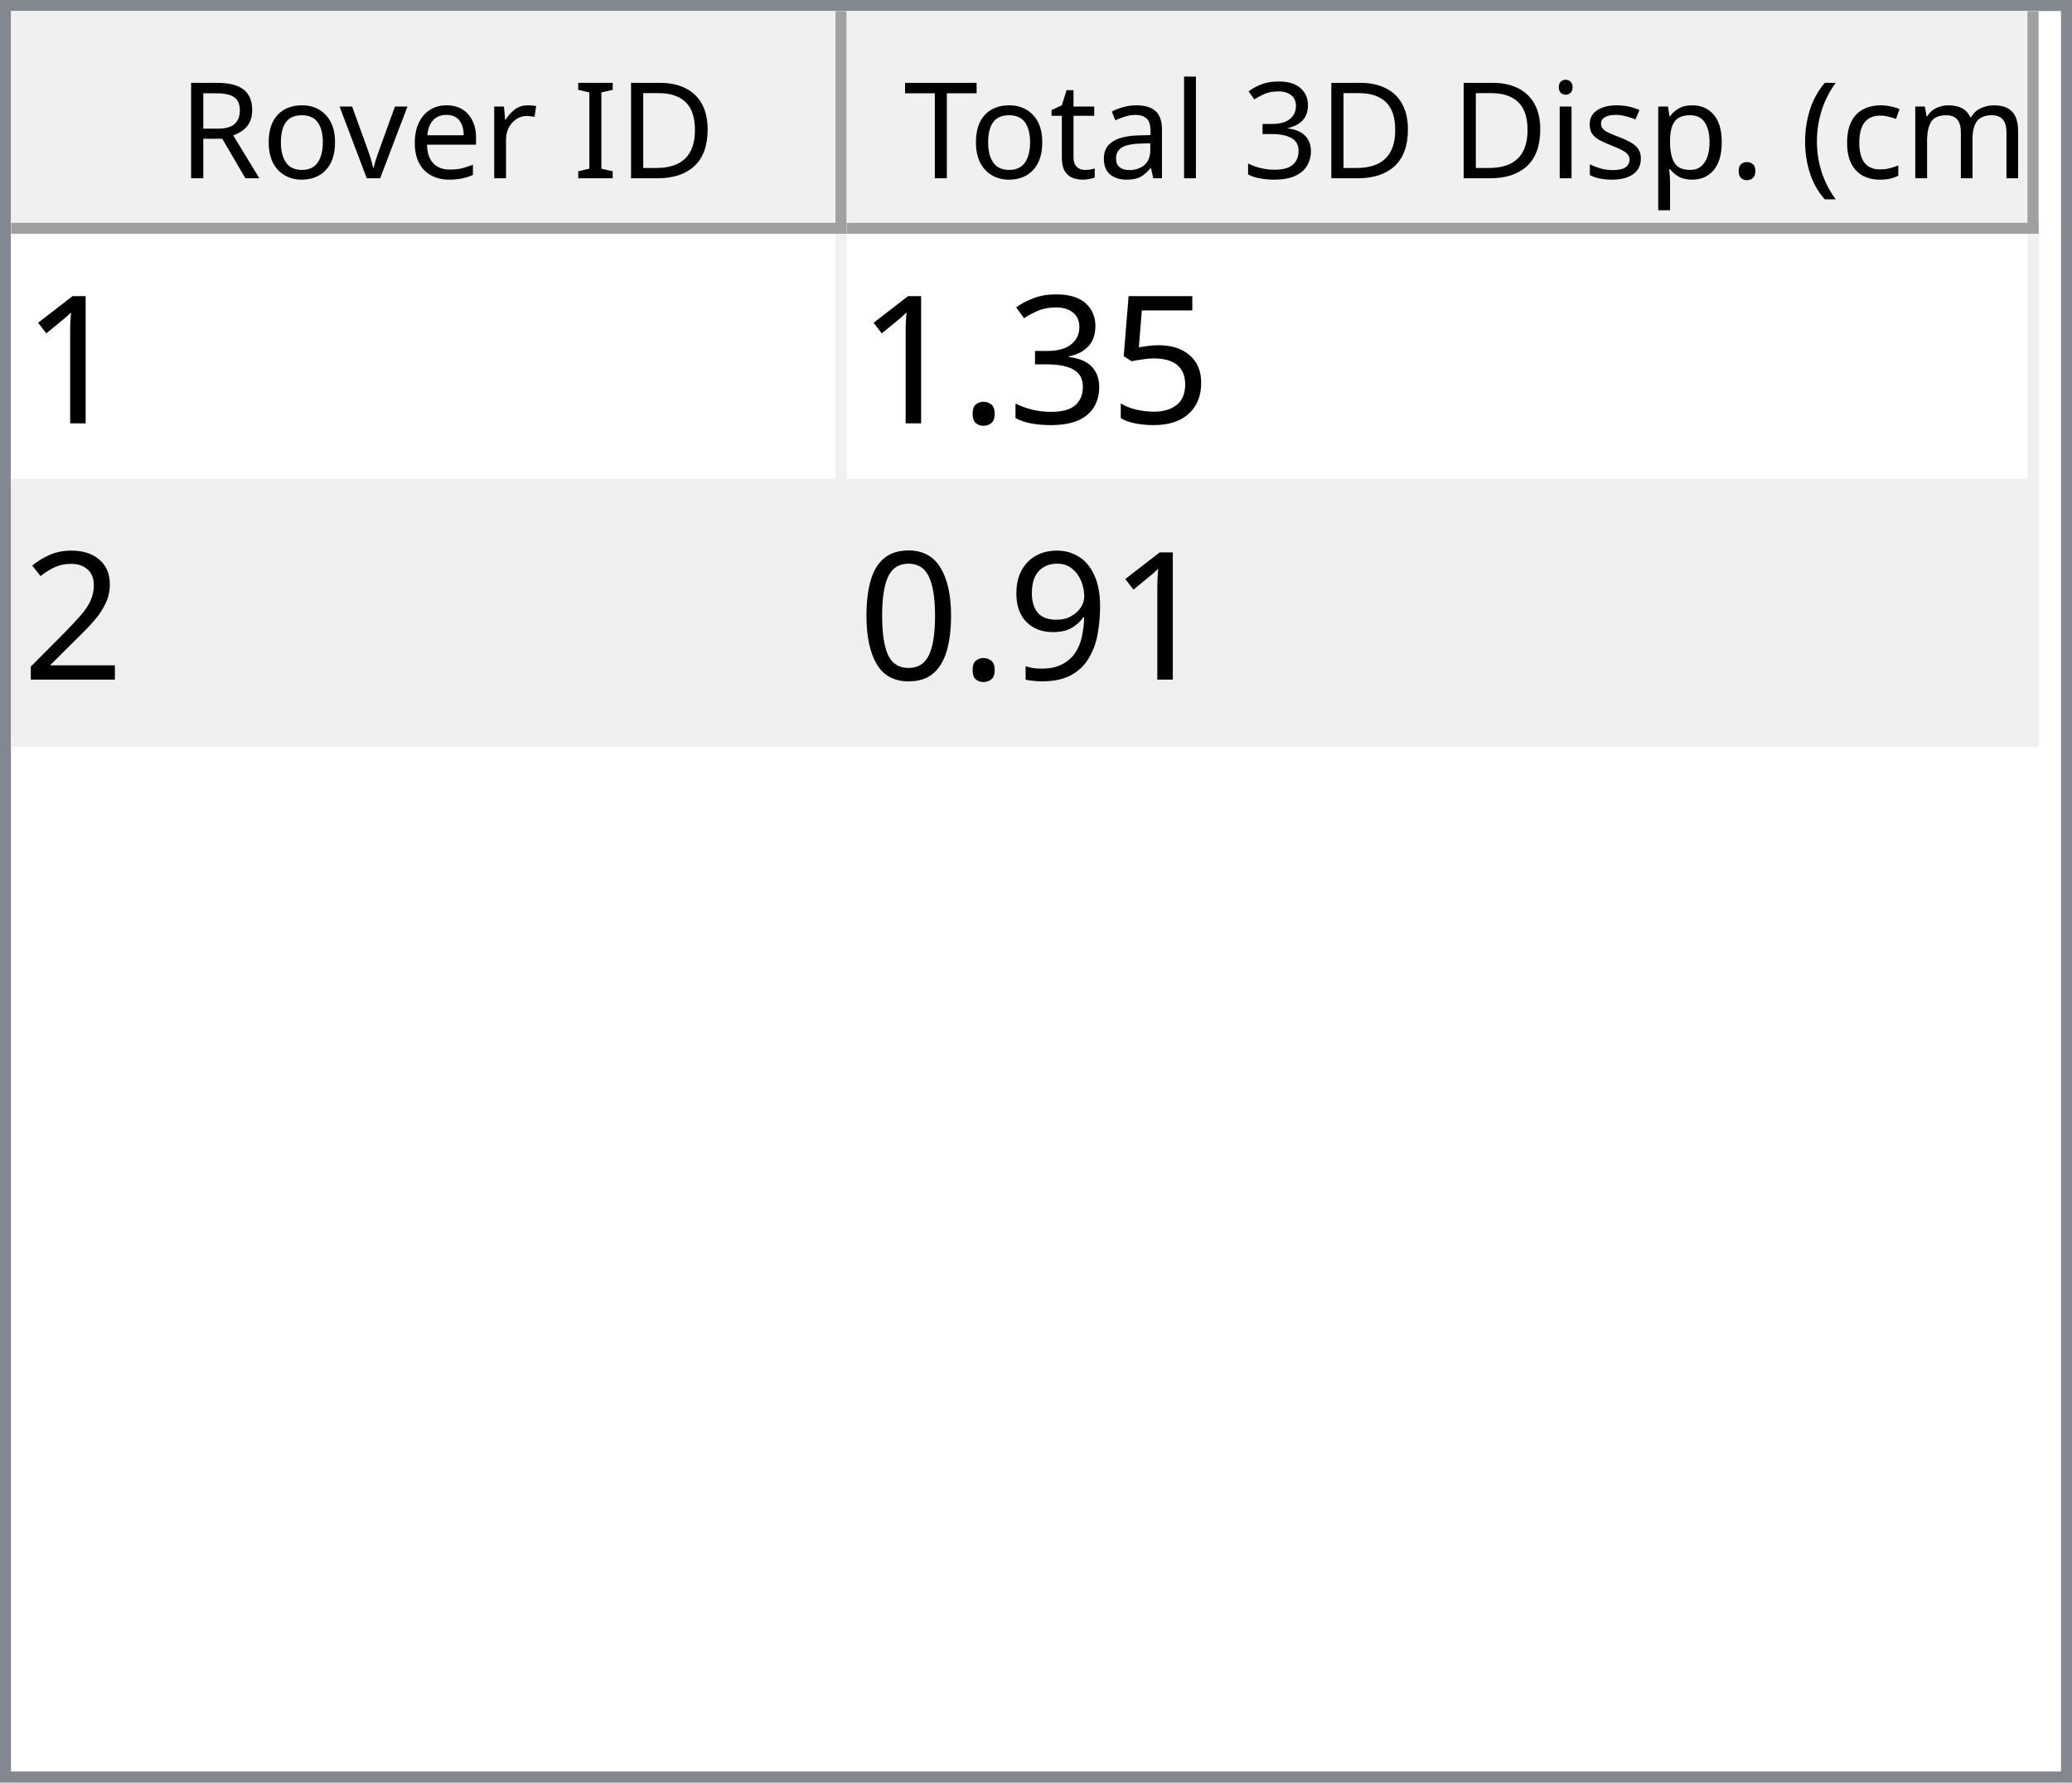
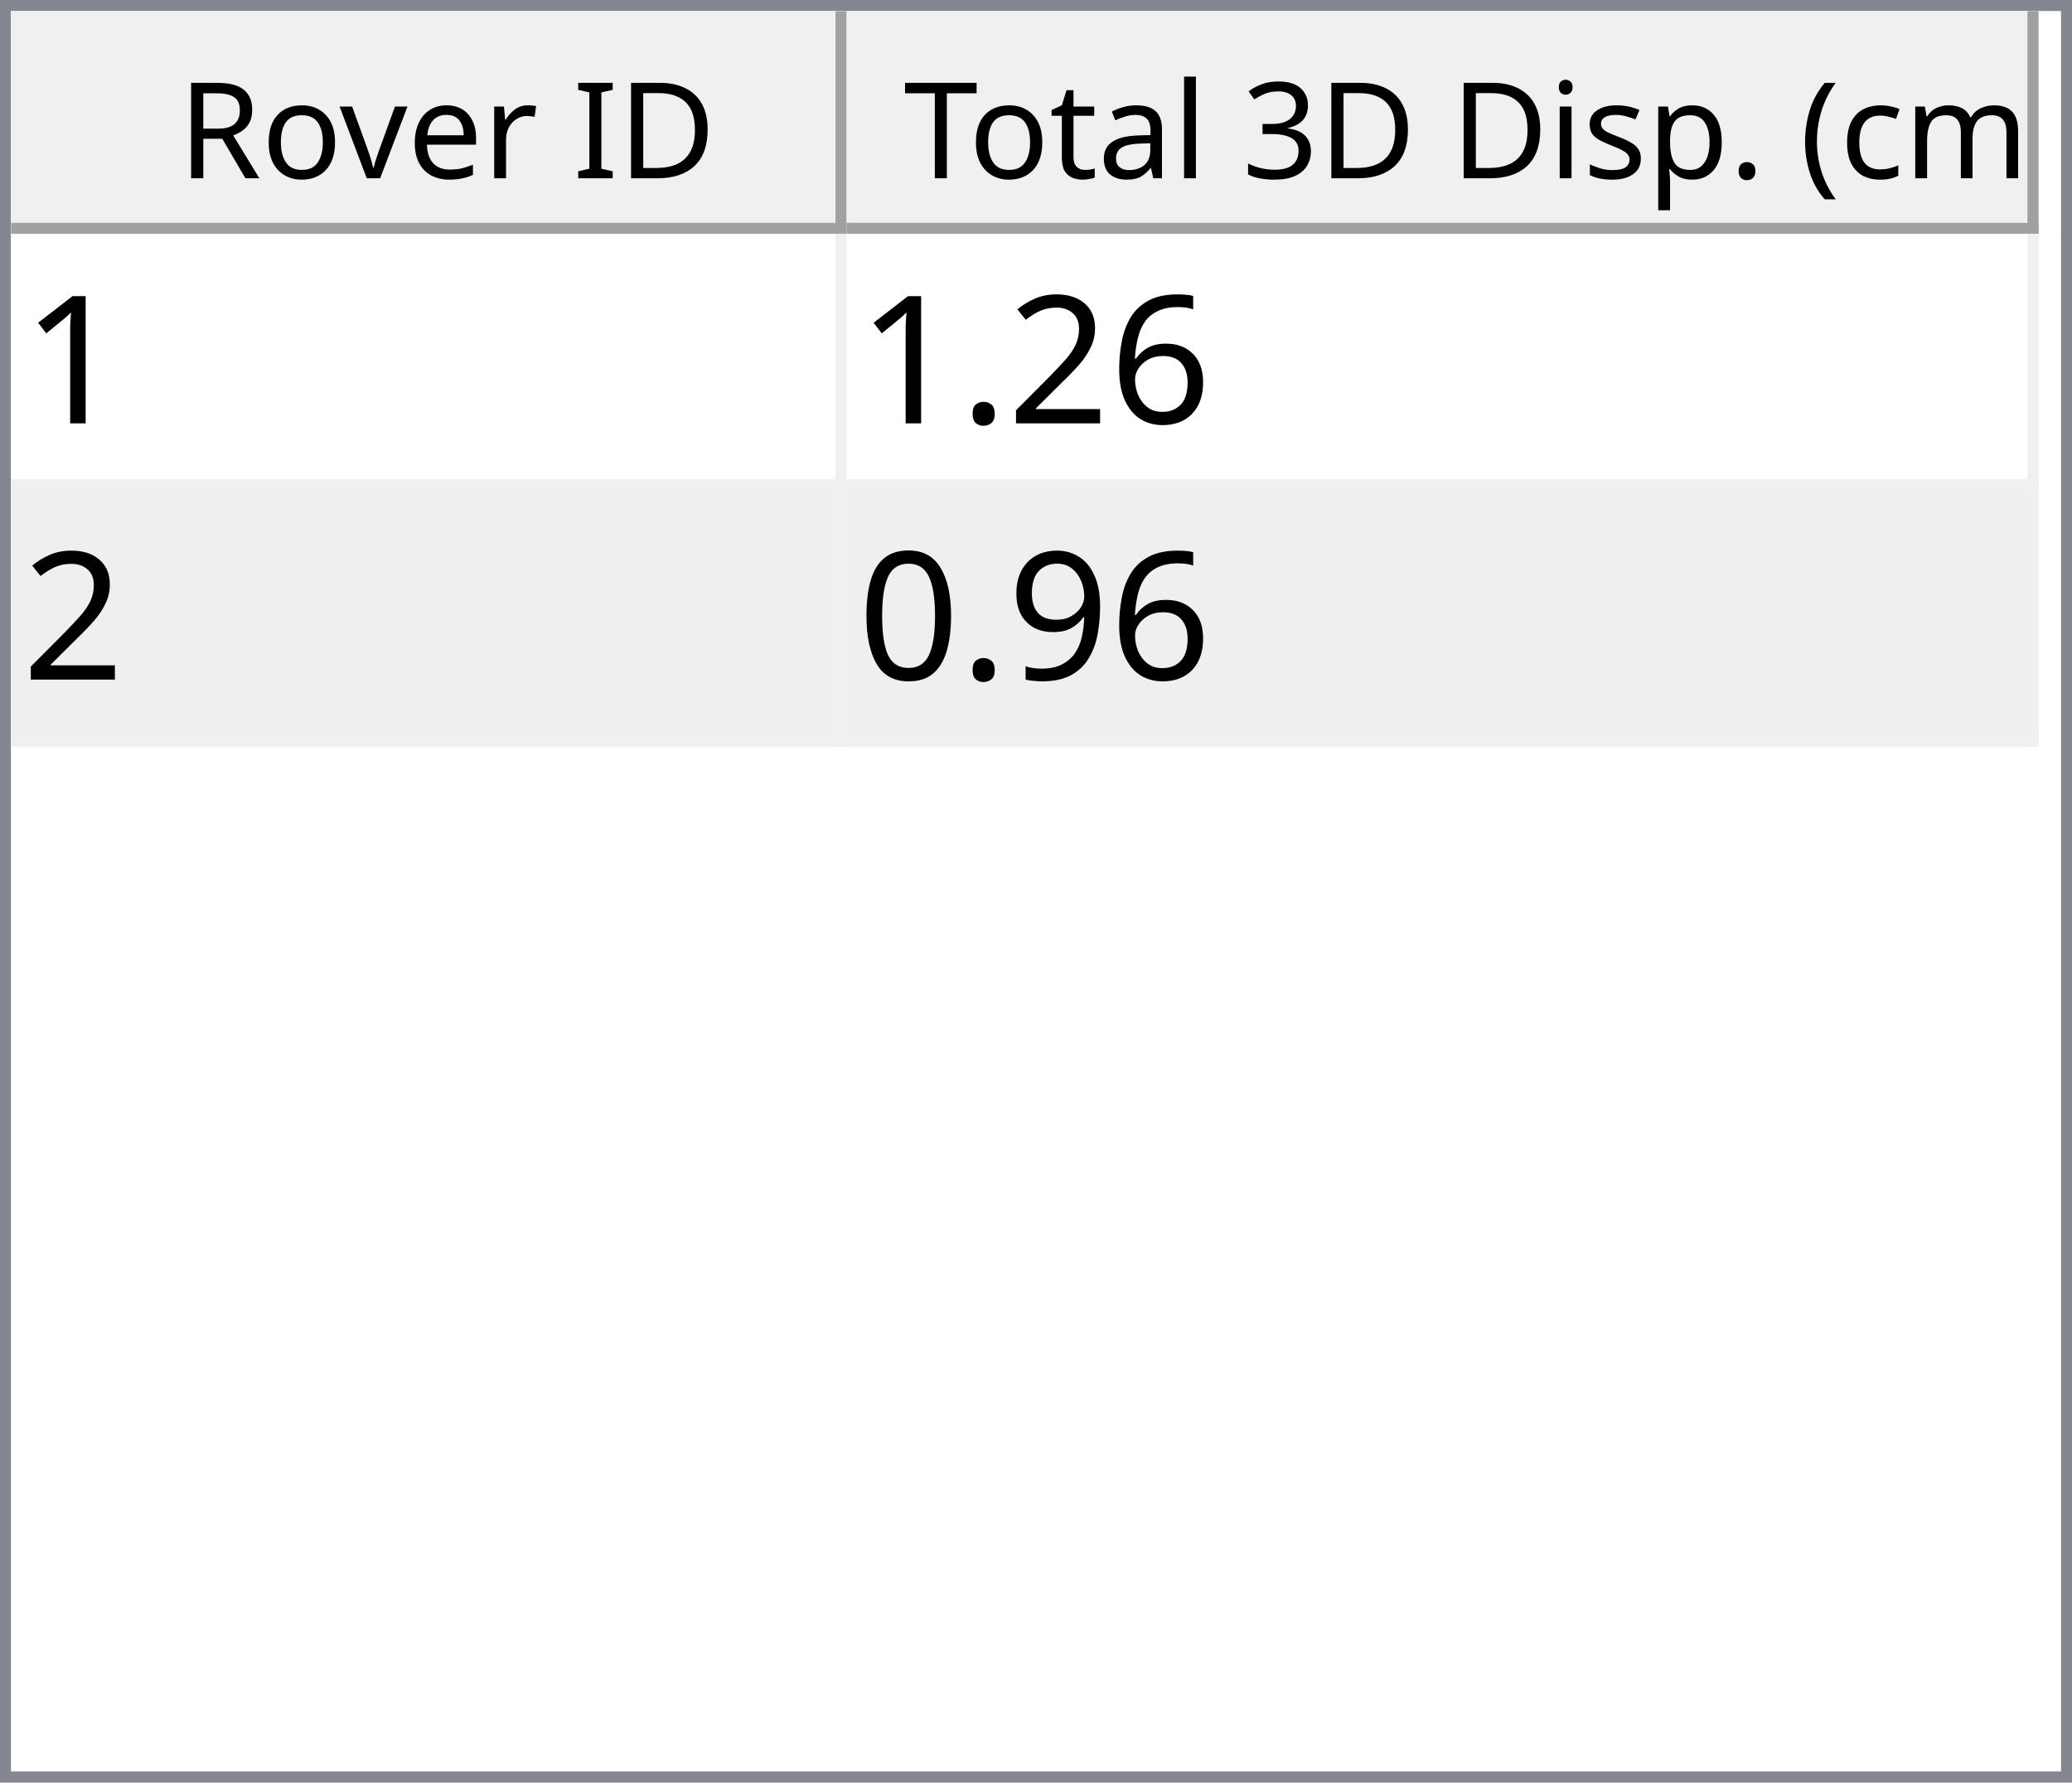
<svg xmlns="http://www.w3.org/2000/svg" style="fill-opacity:1; color-rendering:auto; color-interpolation:auto; text-rendering:auto; stroke:black; stroke-linecap:square; stroke-miterlimit:10; shape-rendering:auto; stroke-opacity:1; fill:black; stroke-dasharray:none; font-weight:normal; stroke-width:1; font-family:'Dialog'; font-style:normal; stroke-linejoin:miter; font-size:12px; stroke-dashoffset:0; image-rendering:auto;" width="186" height="160">
  <defs id="genericDefs" />
  <g>
    <defs id="defs1">
      <clipPath clipPathUnits="userSpaceOnUse" id="clipPath1">
        <path d="M0 0 L186 0 L186 160 L0 160 L0 0 Z" />
      </clipPath>
      <clipPath clipPathUnits="userSpaceOnUse" id="clipPath2">
        <path d="M0 0 L0 160 L186 160 L186 0 Z" />
      </clipPath>
      <clipPath clipPathUnits="userSpaceOnUse" id="clipPath3">
        <path d="M0 0 L0 20 L184 20 L184 0 Z" />
      </clipPath>
      <clipPath clipPathUnits="userSpaceOnUse" id="clipPath4">
        <path d="M0 0 L0 20 L75 20 L75 0 Z" />
      </clipPath>
      <clipPath clipPathUnits="userSpaceOnUse" id="clipPath5">
        <path d="M1 1 L1 19 L74 19 L74 1 Z" />
      </clipPath>
      <clipPath clipPathUnits="userSpaceOnUse" id="clipPath6">
        <path d="M0 0 L0 18 L73 18 L73 0 Z" />
      </clipPath>
      <clipPath clipPathUnits="userSpaceOnUse" id="clipPath7">
        <path d="M-0.5 -0.5 L-0.5 19.5 L74.5 19.5 L74.5 -0.5 Z" />
      </clipPath>
      <clipPath clipPathUnits="userSpaceOnUse" id="clipPath8">
        <path d="M0 0 L0 20 L107 20 L107 0 Z" />
      </clipPath>
      <clipPath clipPathUnits="userSpaceOnUse" id="clipPath9">
        <path d="M1 1 L1 19 L106 19 L106 1 Z" />
      </clipPath>
      <clipPath clipPathUnits="userSpaceOnUse" id="clipPath10">
        <path d="M0 0 L0 18 L105 18 L105 0 Z" />
      </clipPath>
      <clipPath clipPathUnits="userSpaceOnUse" id="clipPath11">
        <path d="M-0.5 -0.5 L-0.5 19.5 L106.5 19.5 L106.5 -0.5 Z" />
      </clipPath>
      <clipPath clipPathUnits="userSpaceOnUse" id="clipPath12">
        <path d="M0 0 L0 138 L184 138 L184 0 Z" />
      </clipPath>
      <clipPath clipPathUnits="userSpaceOnUse" id="clipPath13">
        <path d="M0 0 L0 46 L182 46 L182 0 Z" />
      </clipPath>
      <clipPath clipPathUnits="userSpaceOnUse" id="clipPath14">
        <path d="M-0.5 -0.5 L-0.5 45.5 L181.5 45.5 L181.5 -0.5 Z" />
      </clipPath>
      <clipPath clipPathUnits="userSpaceOnUse" id="clipPath15">
        <path d="M0 0 L0 22 L74 22 L74 0 Z" />
      </clipPath>
      <clipPath clipPathUnits="userSpaceOnUse" id="clipPath16">
        <path d="M0 0 L0 22 L106 22 L106 0 Z" />
      </clipPath>
      <font horiz-adv-x="64.551" id="font1">
        <font-face ascent="107.91" descent="25.098" units-per-em="100" style="font-style:normal; font-family:Segoe UI; font-weight:normal;" />
        <missing-glyph horiz-adv-x="64.551" d="M8.109 0 L8.109 68.266 L56.453 68.266 L56.453 0 L8.109 0 ZM15.328 7.234 L49.219 7.234 L49.219 61.031 L15.328 61.031 L15.328 7.234 Z" />
        <glyph unicode="D" horiz-adv-x="70.117" d="M9.188 0 L9.188 70.016 L28.516 70.016 Q65.531 70.016 65.531 35.891 Q65.531 19.672 55.25 9.836 Q44.969 0 27.734 0 L9.188 0 ZM17.391 62.594 L17.391 7.422 L27.828 7.422 Q41.609 7.422 49.273 14.797 Q56.938 22.172 56.938 35.688 Q56.938 62.594 28.328 62.594 L17.391 62.594 Z" />
        <glyph unicode="I" horiz-adv-x="26.611" d="M17.391 0 L9.188 0 L9.188 70.016 L17.391 70.016 L17.391 0 Z" />
        <glyph unicode=" " horiz-adv-x="27.393" d="" />
        <glyph unicode="r" horiz-adv-x="34.766" d="M34.188 41.891 Q32.078 43.5 28.125 43.5 Q23 43.5 19.555 38.672 Q16.109 33.844 16.109 25.484 L16.109 0 L8.109 0 L8.109 50 L16.109 50 L16.109 39.703 L16.312 39.703 Q18.016 44.969 21.531 47.922 Q25.047 50.875 29.391 50.875 Q32.516 50.875 34.188 50.203 L34.188 41.891 Z" />
        <glyph unicode="e" horiz-adv-x="52.295" d="M48.297 23 L12.984 23 Q13.188 14.656 17.484 10.109 Q21.781 5.562 29.297 5.562 Q37.75 5.562 44.828 11.141 L44.828 3.609 Q38.234 -1.172 27.391 -1.172 Q16.797 -1.172 10.742 5.641 Q4.688 12.453 4.688 24.812 Q4.688 36.469 11.305 43.82 Q17.922 51.172 27.734 51.172 Q37.547 51.172 42.922 44.828 Q48.297 38.484 48.297 27.203 L48.297 23 ZM40.094 29.781 Q40.047 36.719 36.75 40.578 Q33.453 44.438 27.594 44.438 Q21.922 44.438 17.969 40.383 Q14.016 36.328 13.094 29.781 L40.094 29.781 Z" />
        <glyph unicode="v" horiz-adv-x="47.9" d="M47.406 50 L27.484 0 L19.625 0 L0.688 50 L9.469 50 L22.172 13.672 Q23.578 9.672 23.922 6.688 L24.125 6.688 Q24.609 10.453 25.688 13.484 L38.969 50 L47.406 50 Z" />
        <glyph unicode="o" horiz-adv-x="58.594" d="M29 -1.172 Q17.922 -1.172 11.305 5.836 Q4.688 12.844 4.688 24.422 Q4.688 37.016 11.57 44.094 Q18.453 51.172 30.172 51.172 Q41.359 51.172 47.633 44.289 Q53.906 37.406 53.906 25.203 Q53.906 13.234 47.141 6.031 Q40.375 -1.172 29 -1.172 ZM29.594 44.438 Q21.875 44.438 17.383 39.188 Q12.891 33.938 12.891 24.703 Q12.891 15.828 17.43 10.695 Q21.969 5.562 29.594 5.562 Q37.359 5.562 41.531 10.594 Q45.703 15.625 45.703 24.906 Q45.703 34.281 41.531 39.359 Q37.359 44.438 29.594 44.438 Z" />
        <glyph unicode="R" horiz-adv-x="59.814" d="M59.375 0 L49.609 0 L37.891 19.625 Q36.281 22.359 34.766 24.289 Q33.25 26.219 31.664 27.438 Q30.078 28.656 28.25 29.219 Q26.422 29.781 24.125 29.781 L17.391 29.781 L17.391 0 L9.188 0 L9.188 70.016 L30.078 70.016 Q34.672 70.016 38.555 68.867 Q42.438 67.719 45.289 65.375 Q48.141 63.031 49.758 59.547 Q51.375 56.062 51.375 51.375 Q51.375 47.703 50.273 44.656 Q49.172 41.609 47.148 39.211 Q45.125 36.812 42.266 35.133 Q39.406 33.453 35.844 32.516 L35.844 32.328 Q37.594 31.547 38.891 30.547 Q40.188 29.547 41.359 28.18 Q42.531 26.812 43.68 25.078 Q44.828 23.344 46.234 21.047 L59.375 0 ZM17.391 62.594 L17.391 37.203 L28.516 37.203 Q31.594 37.203 34.203 38.133 Q36.812 39.062 38.719 40.797 Q40.625 42.531 41.703 45.047 Q42.781 47.562 42.781 50.688 Q42.781 56.297 39.141 59.445 Q35.5 62.594 28.609 62.594 L17.391 62.594 Z" />
        <glyph unicode=")" horiz-adv-x="30.176" d="M8.297 -15.922 L1.172 -15.922 Q16.406 2.344 16.406 26.812 Q16.406 51.469 1.078 70.016 L8.297 70.016 Q23.531 52.156 23.531 26.703 Q23.531 1.375 8.297 -15.922 Z" />
        <glyph unicode="m" horiz-adv-x="86.133" d="M79.109 0 L71.094 0 L71.094 28.719 Q71.094 37.016 68.531 40.727 Q65.969 44.438 59.906 44.438 Q54.781 44.438 51.195 39.75 Q47.609 35.062 47.609 28.516 L47.609 0 L39.594 0 L39.594 29.688 Q39.594 44.438 28.219 44.438 Q22.953 44.438 19.531 40.016 Q16.109 35.594 16.109 28.516 L16.109 0 L8.109 0 L8.109 50 L16.109 50 L16.109 42.094 L16.312 42.094 Q21.625 51.172 31.844 51.172 Q36.969 51.172 40.773 48.312 Q44.578 45.453 46 40.828 Q51.562 51.172 62.594 51.172 Q79.109 51.172 79.109 30.812 L79.109 0 Z" />
        <glyph unicode="c" horiz-adv-x="46.191" d="M42.188 2.297 Q36.422 -1.172 28.516 -1.172 Q17.828 -1.172 11.258 5.789 Q4.688 12.75 4.688 23.828 Q4.688 36.188 11.766 43.68 Q18.844 51.172 30.672 51.172 Q37.25 51.172 42.281 48.734 L42.281 40.531 Q36.719 44.438 30.375 44.438 Q22.703 44.438 17.797 38.945 Q12.891 33.453 12.891 24.516 Q12.891 15.719 17.508 10.641 Q22.125 5.562 29.891 5.562 Q36.422 5.562 42.188 9.906 L42.188 2.297 Z" />
        <glyph unicode="(" horiz-adv-x="30.176" d="M29.109 -15.922 L21.969 -15.922 Q6.844 1.375 6.844 26.703 Q6.844 52.156 21.969 70.016 L29.203 70.016 Q13.875 51.469 13.875 26.812 Q13.875 2.344 29.109 -15.922 Z" />
        <glyph unicode="." horiz-adv-x="21.68" d="M10.891 -1.078 Q8.641 -1.078 7.055 0.539 Q5.469 2.156 5.469 4.391 Q5.469 6.641 7.055 8.273 Q8.641 9.906 10.891 9.906 Q13.188 9.906 14.797 8.273 Q16.406 6.641 16.406 4.391 Q16.406 2.156 14.797 0.539 Q13.188 -1.078 10.891 -1.078 Z" />
        <glyph unicode="p" horiz-adv-x="58.789" d="M16.312 7.234 L16.109 7.234 L16.109 -23 L8.109 -23 L8.109 50 L16.109 50 L16.109 41.219 L16.312 41.219 Q22.219 51.172 33.594 51.172 Q43.266 51.172 48.688 44.461 Q54.109 37.75 54.109 26.469 Q54.109 13.922 48 6.375 Q41.891 -1.172 31.297 -1.172 Q21.578 -1.172 16.312 7.234 ZM16.109 27.391 L16.109 20.406 Q16.109 14.203 20.141 9.883 Q24.172 5.562 30.375 5.562 Q37.641 5.562 41.773 11.133 Q45.906 16.703 45.906 26.609 Q45.906 34.969 42.047 39.703 Q38.188 44.438 31.594 44.438 Q24.609 44.438 20.359 39.578 Q16.109 34.719 16.109 27.391 Z" />
        <glyph unicode="s" horiz-adv-x="42.432" d="M5.078 1.812 L5.078 10.406 Q11.625 5.562 19.484 5.562 Q30.031 5.562 30.031 12.594 Q30.031 14.594 29.125 15.992 Q28.219 17.391 26.68 18.461 Q25.141 19.531 23.07 20.383 Q21 21.234 18.609 22.172 Q15.281 23.484 12.766 24.828 Q10.25 26.172 8.57 27.859 Q6.891 29.547 6.031 31.695 Q5.172 33.844 5.172 36.719 Q5.172 40.234 6.789 42.945 Q8.406 45.656 11.086 47.484 Q13.766 49.312 17.211 50.242 Q20.656 51.172 24.312 51.172 Q30.812 51.172 35.938 48.922 L35.938 40.828 Q30.422 44.438 23.25 44.438 Q21 44.438 19.195 43.922 Q17.391 43.406 16.094 42.477 Q14.797 41.547 14.086 40.258 Q13.375 38.969 13.375 37.406 Q13.375 35.453 14.086 34.133 Q14.797 32.812 16.164 31.789 Q17.531 30.766 19.484 29.938 Q21.438 29.109 23.922 28.125 Q27.25 26.859 29.883 25.516 Q32.516 24.172 34.375 22.484 Q36.234 20.797 37.234 18.602 Q38.234 16.406 38.234 13.375 Q38.234 9.672 36.602 6.938 Q34.969 4.203 32.234 2.398 Q29.5 0.594 25.93 -0.289 Q22.359 -1.172 18.453 -1.172 Q10.75 -1.172 5.078 1.812 Z" />
        <glyph unicode="i" horiz-adv-x="24.219" d="M12.203 62.703 Q10.062 62.703 8.547 64.164 Q7.031 65.625 7.031 67.875 Q7.031 70.125 8.547 71.609 Q10.062 73.094 12.203 73.094 Q14.406 73.094 15.945 71.609 Q17.484 70.125 17.484 67.875 Q17.484 65.719 15.945 64.211 Q14.406 62.703 12.203 62.703 ZM16.109 0 L8.109 0 L8.109 50 L16.109 50 L16.109 0 Z" />
        <glyph unicode="3" horiz-adv-x="53.906" d="M46.531 19.828 Q46.531 15.094 44.75 11.211 Q42.969 7.328 39.719 4.57 Q36.469 1.812 31.93 0.297 Q27.391 -1.219 21.922 -1.219 Q11.922 -1.219 6 2.594 L6 11.188 Q13.094 5.609 22.219 5.609 Q25.875 5.609 28.828 6.539 Q31.781 7.469 33.906 9.227 Q36.031 10.984 37.18 13.477 Q38.328 15.969 38.328 19.094 Q38.328 32.812 18.797 32.812 L12.984 32.812 L12.984 39.594 L18.5 39.594 Q35.797 39.594 35.797 52.484 Q35.797 64.406 22.609 64.406 Q15.188 64.406 8.688 59.422 L8.688 67.188 Q15.375 71.188 24.609 71.188 Q29 71.188 32.57 69.969 Q36.141 68.75 38.68 66.555 Q41.219 64.359 42.609 61.281 Q44 58.203 44 54.5 Q44 40.672 30.031 36.719 L30.031 36.531 Q33.594 36.141 36.625 34.797 Q39.656 33.453 41.852 31.305 Q44.047 29.156 45.289 26.25 Q46.531 23.344 46.531 19.828 Z" />
        <glyph unicode="l" horiz-adv-x="24.219" d="M16.109 0 L8.109 0 L8.109 74.031 L16.109 74.031 L16.109 0 Z" />
        <glyph unicode="a" horiz-adv-x="50.879" d="M43.891 0 L35.891 0 L35.891 7.812 L35.688 7.812 Q30.469 -1.172 20.312 -1.172 Q12.844 -1.172 8.617 2.781 Q4.391 6.734 4.391 13.281 Q4.391 27.297 20.906 29.594 L35.891 31.688 Q35.891 44.438 25.594 44.438 Q16.547 44.438 9.281 38.281 L9.281 46.484 Q16.656 51.172 26.266 51.172 Q43.891 51.172 43.891 32.516 L43.891 0 ZM35.891 25.297 L23.828 23.641 Q18.266 22.859 15.43 20.875 Q12.594 18.891 12.594 13.875 Q12.594 10.203 15.211 7.883 Q17.828 5.562 22.172 5.562 Q28.125 5.562 32.008 9.742 Q35.891 13.922 35.891 20.312 L35.891 25.297 Z" />
        <glyph unicode="t" horiz-adv-x="33.887" d="M31.297 0.484 Q28.469 -1.078 23.828 -1.078 Q10.688 -1.078 10.688 13.578 L10.688 43.172 L2.094 43.172 L2.094 50 L10.688 50 L10.688 62.203 L18.703 64.797 L18.703 50 L31.297 50 L31.297 43.172 L18.703 43.172 L18.703 14.984 Q18.703 9.969 20.414 7.82 Q22.125 5.672 26.078 5.672 Q29.109 5.672 31.297 7.328 L31.297 0.484 Z" />
        <glyph unicode="T" horiz-adv-x="52.393" d="M50.594 62.594 L30.375 62.594 L30.375 0 L22.172 0 L22.172 62.594 L2 62.594 L2 70.016 L50.594 70.016 L50.594 62.594 Z" />
      </font>
      <font horiz-adv-x="75.0" id="font2">
        <font-face ascent="100.537" descent="21.973" units-per-em="100" style="font-style:normal; font-family:sans-serif; font-weight:normal;" />
        <missing-glyph horiz-adv-x="75.0" d="M12.5 0 L12.5 62.5 L62.5 62.5 L62.5 0 L12.5 0 ZM14.062 1.562 L60.938 1.562 L60.938 60.938 L14.062 60.938 L14.062 1.562 Z" />
        <glyph unicode="1" horiz-adv-x="55.615" d="M37.25 0 L28.469 0 L28.469 56 Q25.297 52.984 20.141 49.953 Q14.984 46.922 10.891 45.406 L10.891 53.906 Q18.266 57.375 23.781 62.305 Q29.297 67.234 31.594 71.875 L37.25 71.875 L37.25 0 Z" />
-         <glyph unicode="5" horiz-adv-x="55.615" d="M4.156 18.75 L13.375 19.531 Q14.406 12.797 18.141 9.398 Q21.875 6 27.156 6 Q33.5 6 37.891 10.789 Q42.281 15.578 42.281 23.484 Q42.281 31 38.062 35.352 Q33.844 39.703 27 39.703 Q22.75 39.703 19.336 37.773 Q15.922 35.844 13.969 32.766 L5.719 33.844 L12.641 70.609 L48.25 70.609 L48.25 62.203 L19.672 62.203 L15.828 42.969 Q22.266 47.469 29.344 47.469 Q38.719 47.469 45.164 40.969 Q51.609 34.469 51.609 24.266 Q51.609 14.547 45.953 7.469 Q39.062 -1.219 27.156 -1.219 Q17.391 -1.219 11.211 4.25 Q5.031 9.719 4.156 18.75 Z" />
-         <glyph unicode="3" horiz-adv-x="55.615" d="M4.203 18.891 L12.984 20.062 Q14.5 12.594 18.141 9.297 Q21.781 6 27 6 Q33.203 6 37.477 10.297 Q41.75 14.594 41.75 20.953 Q41.75 27 37.797 30.93 Q33.844 34.859 27.734 34.859 Q25.25 34.859 21.531 33.891 L22.516 41.609 Q23.391 41.5 23.922 41.5 Q29.547 41.5 34.039 44.43 Q38.531 47.359 38.531 53.469 Q38.531 58.297 35.258 61.477 Q31.984 64.656 26.812 64.656 Q21.688 64.656 18.266 61.43 Q14.844 58.203 13.875 51.766 L5.078 53.328 Q6.688 62.156 12.398 67.016 Q18.109 71.875 26.609 71.875 Q32.469 71.875 37.398 69.359 Q42.328 66.844 44.945 62.5 Q47.562 58.156 47.562 53.266 Q47.562 48.641 45.07 44.828 Q42.578 41.016 37.703 38.766 Q44.047 37.312 47.562 32.695 Q51.078 28.078 51.078 21.141 Q51.078 11.766 44.242 5.25 Q37.406 -1.266 26.953 -1.266 Q17.531 -1.266 11.305 4.352 Q5.078 9.969 4.203 18.891 Z" />
+         <glyph unicode="6" horiz-adv-x="55.615" d="M49.75 54.047 L41.016 53.375 Q39.844 58.547 37.703 60.891 Q34.125 64.656 28.906 64.656 Q24.703 64.656 21.531 62.312 Q17.391 59.281 14.992 53.469 Q12.594 47.656 12.5 36.922 Q15.672 41.75 20.266 44.094 Q24.859 46.438 29.891 46.438 Q38.672 46.438 44.852 39.969 Q51.031 33.5 51.031 23.25 Q51.031 16.5 48.125 10.719 Q45.219 4.938 40.141 1.859 Q35.062 -1.219 28.609 -1.219 Q17.625 -1.219 10.695 6.859 Q3.766 14.938 3.766 33.5 Q3.766 54.25 11.422 63.672 Q18.109 71.875 29.438 71.875 Q37.891 71.875 43.289 67.141 Q48.688 62.406 49.75 54.047 ZM13.875 23.188 Q13.875 18.656 15.797 14.508 Q17.719 10.359 21.188 8.18 Q24.656 6 28.469 6 Q34.031 6 38.039 10.492 Q42.047 14.984 42.047 22.703 Q42.047 30.125 38.086 34.398 Q34.125 38.672 28.125 38.672 Q22.172 38.672 18.023 34.398 Q13.875 30.125 13.875 23.188 Z" />
+         <glyph unicode="2" horiz-adv-x="55.615" d="M50.344 8.453 L50.344 0 L3.031 0 Q2.938 3.172 4.047 6.109 Q5.859 10.938 9.836 15.625 Q13.812 20.312 21.344 26.469 Q33.016 36.031 37.117 41.625 Q41.219 47.219 41.219 52.203 Q41.219 57.422 37.477 61.008 Q33.734 64.594 27.734 64.594 Q21.391 64.594 17.578 60.789 Q13.766 56.984 13.719 50.25 L4.688 51.172 Q5.609 61.281 11.664 66.578 Q17.719 71.875 27.938 71.875 Q38.234 71.875 44.242 66.164 Q50.25 60.453 50.25 52 Q50.25 47.703 48.492 43.555 Q46.734 39.406 42.656 34.812 Q38.578 30.219 29.109 22.219 Q21.188 15.578 18.945 13.211 Q16.703 10.844 15.234 8.453 L50.344 8.453 Z" />
        <glyph unicode="." horiz-adv-x="27.783" d="M9.078 0 L9.078 10.016 L19.094 10.016 L19.094 0 L9.078 0 Z" />
-         <glyph unicode="2" horiz-adv-x="55.615" d="M50.344 8.453 L50.344 0 L3.031 0 Q2.938 3.172 4.047 6.109 Q5.859 10.938 9.836 15.625 Q13.812 20.312 21.344 26.469 Q33.016 36.031 37.117 41.625 Q41.219 47.219 41.219 52.203 Q41.219 57.422 37.477 61.008 Q33.734 64.594 27.734 64.594 Q21.391 64.594 17.578 60.789 Q13.766 56.984 13.719 50.25 L4.688 51.172 Q5.609 61.281 11.664 66.578 Q17.719 71.875 27.938 71.875 Q38.234 71.875 44.242 66.164 Q50.25 60.453 50.25 52 Q50.25 47.703 48.492 43.555 Q46.734 39.406 42.656 34.812 Q38.578 30.219 29.109 22.219 Q21.188 15.578 18.945 13.211 Q16.703 10.844 15.234 8.453 L50.344 8.453 Z" />
        <glyph unicode="9" horiz-adv-x="55.615" d="M5.469 16.547 L13.922 17.328 Q14.984 11.375 18.016 8.688 Q21.047 6 25.781 6 Q29.828 6 32.883 7.859 Q35.938 9.719 37.891 12.82 Q39.844 15.922 41.164 21.195 Q42.484 26.469 42.484 31.938 Q42.484 32.516 42.438 33.688 Q39.797 29.5 35.234 26.883 Q30.672 24.266 25.344 24.266 Q16.453 24.266 10.305 30.711 Q4.156 37.156 4.156 47.703 Q4.156 58.594 10.578 65.234 Q17 71.875 26.656 71.875 Q33.641 71.875 39.43 68.117 Q45.219 64.359 48.219 57.398 Q51.219 50.438 51.219 37.25 Q51.219 23.531 48.242 15.406 Q45.266 7.281 39.383 3.031 Q33.5 -1.219 25.594 -1.219 Q17.188 -1.219 11.867 3.445 Q6.547 8.109 5.469 16.547 ZM41.453 48.141 Q41.453 55.719 37.43 60.156 Q33.406 64.594 27.734 64.594 Q21.875 64.594 17.531 59.812 Q13.188 55.031 13.188 47.406 Q13.188 40.578 17.312 36.305 Q21.438 32.031 27.484 32.031 Q33.594 32.031 37.523 36.305 Q41.453 40.578 41.453 48.141 Z" />
        <glyph unicode="0" horiz-adv-x="55.615" d="M4.156 35.297 Q4.156 48 6.766 55.742 Q9.375 63.484 14.523 67.68 Q19.672 71.875 27.484 71.875 Q33.25 71.875 37.594 69.555 Q41.938 67.234 44.773 62.867 Q47.609 58.5 49.219 52.227 Q50.828 45.953 50.828 35.297 Q50.828 22.703 48.242 14.969 Q45.656 7.234 40.508 3.008 Q35.359 -1.219 27.484 -1.219 Q17.141 -1.219 11.234 6.203 Q4.156 15.141 4.156 35.297 ZM13.188 35.297 Q13.188 17.672 17.312 11.836 Q21.438 6 27.484 6 Q33.547 6 37.672 11.859 Q41.797 17.719 41.797 35.297 Q41.797 52.984 37.672 58.789 Q33.547 64.594 27.391 64.594 Q21.344 64.594 17.719 59.469 Q13.188 52.938 13.188 35.297 Z" />
      </font>
    </defs>
    <g style="fill:white; stroke:white;">
      <rect x="0" y="0" width="186" style="clip-path:url(#clipPath1); stroke:none;" height="160" />
    </g>
    <g style="fill:white; text-rendering:optimizeSpeed; color-rendering:optimizeSpeed; image-rendering:optimizeSpeed; shape-rendering:crispEdges; stroke:white; color-interpolation:sRGB;">
      <rect x="0" width="186" height="160" y="0" style="stroke:none;" />
      <path style="stroke:none;" d="M0 160 L186 160 L186 0 L0 0 Z" />
    </g>
    <g style="fill:rgb(240,240,240); font-family:'Segoe UI'; stroke:rgb(240,240,240);">
      <rect x="0" y="0" width="186" style="clip-path:url(#clipPath2); stroke:none;" height="160" />
    </g>
    <g style="fill:rgb(130,135,144); font-family:'Segoe UI'; stroke:rgb(130,135,144);">
      <path d="M0 0 L186 0 L186 160 L0 160 L0 0 ZM1 1 L185 1 L185 159 L1 159 L1 1 Z" style="fill-rule:evenodd; clip-path:url(#clipPath2); stroke:none;" />
    </g>
    <g style="fill:white; font-family:'Segoe UI'; stroke:white;" transform="translate(1,1)">
      <rect x="0" y="0" width="184" style="clip-path:url(#clipPath3); stroke:none;" height="20" />
    </g>
    <g style="fill:rgb(240,240,240); font-family:'Segoe UI'; stroke:rgb(240,240,240);" transform="translate(1,1)">
      <rect x="0" y="0" width="75" style="clip-path:url(#clipPath4); stroke:none;" height="20" />
    </g>
    <g style="font-family:'Segoe UI';" transform="translate(2,2)">
      <text x="14" xml:space="preserve" y="14" style="clip-path:url(#clipPath6); stroke:none;">Rover ID</text>
    </g>
    <g style="fill:rgb(160,160,160); font-family:'Segoe UI'; stroke:rgb(160,160,160); stroke-linejoin:bevel;" transform="translate(1.5,1.5)">
      <line x1="74" x2="74" y1="0" style="fill:none; clip-path:url(#clipPath7);" y2="19" />
    </g>
    <g style="fill:rgb(160,160,160); font-family:'Segoe UI'; stroke:rgb(160,160,160); stroke-linejoin:bevel;" transform="matrix(1,0,0,1,1,1) translate(0.5,0.5)">
      <line x1="0" x2="74" y1="19" style="fill:none; clip-path:url(#clipPath7);" y2="19" />
    </g>
    <g style="fill:rgb(240,240,240); font-family:'Segoe UI'; stroke:rgb(240,240,240);" transform="translate(76,1)">
      <rect x="0" y="0" width="107" style="clip-path:url(#clipPath8); stroke:none;" height="20" />
    </g>
    <g style="font-family:'Segoe UI';" transform="translate(77,2)">
      <text x="1" xml:space="preserve" y="14" style="clip-path:url(#clipPath10); stroke:none;"> Total 3D Disp. (cm)</text>
    </g>
    <g style="fill:rgb(160,160,160); font-family:'Segoe UI'; stroke:rgb(160,160,160); stroke-linejoin:bevel;" transform="translate(76.5,1.5)">
      <line x1="106" x2="106" y1="0" style="fill:none; clip-path:url(#clipPath11);" y2="19" />
    </g>
    <g style="fill:rgb(160,160,160); font-family:'Segoe UI'; stroke:rgb(160,160,160); stroke-linejoin:bevel;" transform="matrix(1,0,0,1,76,1) translate(0.5,0.5)">
      <line x1="0" x2="106" y1="19" style="fill:none; clip-path:url(#clipPath11);" y2="19" />
    </g>
    <g style="fill:white; font-family:'Segoe UI'; stroke:white;" transform="translate(1,21)">
      <rect x="0" y="0" width="184" style="clip-path:url(#clipPath12); stroke:none;" height="138" />
    </g>
    <g style="fill:rgb(240,240,240); font-size:16px; font-family:sans-serif; stroke:rgb(240,240,240);" transform="translate(1,21)">
      <rect x="0" y="0" width="182" style="clip-path:url(#clipPath13); stroke:none;" height="46" />
      <line transform="translate(0.5,0.5)" x1="0" x2="181" y1="22" style="clip-path:url(#clipPath14); fill:none; stroke-linejoin:bevel;" y2="22" />
    </g>
    <g transform="matrix(1,0,0,1,1,21) translate(0.5,0.5)" style="fill:rgb(240,240,240); font-size:16px; font-family:sans-serif; stroke:rgb(240,240,240); stroke-linejoin:bevel;">
      <line x1="0" x2="181" y1="45" style="fill:none; clip-path:url(#clipPath14);" y2="45" />
    </g>
    <g transform="matrix(1,0,0,1,1,21) translate(0.5,0.5)" style="fill:rgb(240,240,240); font-size:16px; font-family:sans-serif; stroke:rgb(240,240,240); stroke-linejoin:bevel;">
      <line x1="74" x2="74" y1="0" style="fill:none; clip-path:url(#clipPath14);" y2="45" />
    </g>
    <g transform="matrix(1,0,0,1,1,21) translate(0.5,0.5)" style="fill:rgb(240,240,240); font-size:16px; font-family:sans-serif; stroke:rgb(240,240,240); stroke-linejoin:bevel;">
      <line x1="181" x2="181" y1="0" style="fill:none; clip-path:url(#clipPath14);" y2="45" />
    </g>
    <g style="fill:white; font-size:16px; font-family:sans-serif; stroke:white;" transform="matrix(1,0,0,1,1,21)">
      <rect x="0" y="0" width="74" style="clip-path:url(#clipPath15); stroke:none;" height="22" />
      <text x="1" y="17" style="fill:black; clip-path:url(#clipPath15); stroke:none;" xml:space="preserve">1</text>
    </g>
    <g style="fill:white; font-size:16px; font-family:sans-serif; stroke:white;" transform="matrix(1,0,0,1,1,21) translate(75,0)">
      <rect x="0" y="0" width="106" style="clip-path:url(#clipPath16); stroke:none;" height="22" />
-       <text x="1" y="17" style="fill:black; clip-path:url(#clipPath16); stroke:none;" xml:space="preserve">1.35</text>
+       <text x="1" y="17" style="fill:black; clip-path:url(#clipPath16); stroke:none;" xml:space="preserve">1.26</text>
    </g>
    <g style="fill:rgb(239,239,239); font-size:16px; font-family:sans-serif; stroke:rgb(239,239,239);" transform="matrix(1,0,0,1,1,21) translate(0,23)">
      <rect x="0" y="0" width="74" style="clip-path:url(#clipPath15); stroke:none;" height="22" />
      <text x="1" y="17" style="fill:black; clip-path:url(#clipPath15); stroke:none;" xml:space="preserve">2</text>
    </g>
    <g style="fill:rgb(239,239,239); font-size:16px; font-family:sans-serif; stroke:rgb(239,239,239);" transform="matrix(1,0,0,1,1,21) translate(75,23)">
      <rect x="0" y="0" width="106" style="clip-path:url(#clipPath16); stroke:none;" height="22" />
-       <text x="1" y="17" style="fill:black; clip-path:url(#clipPath16); stroke:none;" xml:space="preserve">0.91</text>
+       <text x="1" y="17" style="fill:black; clip-path:url(#clipPath16); stroke:none;" xml:space="preserve">0.96</text>
    </g>
  </g>
</svg>
